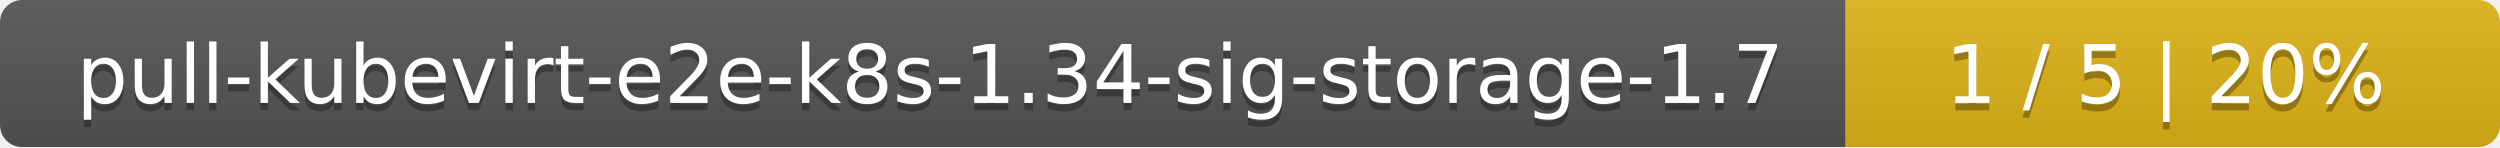
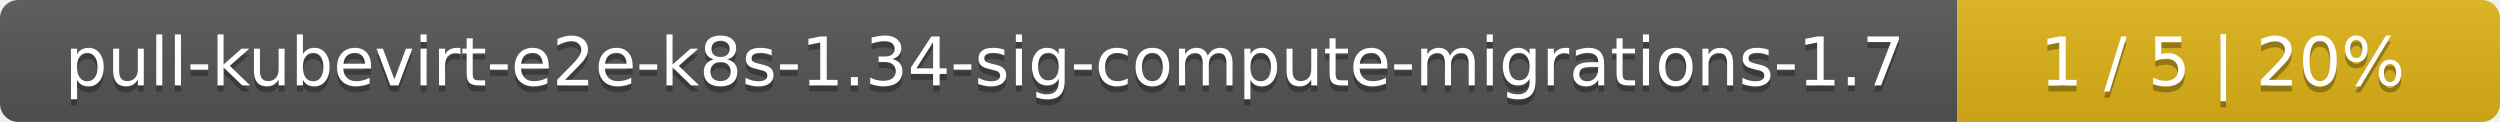
- <svg xmlns="http://www.w3.org/2000/svg" width="340" height="20">
+ <svg xmlns="http://www.w3.org/2000/svg" width="410" height="20">
  <linearGradient id="smooth" x2="0" y2="100%">
    <stop offset="0" stop-color="#bbb" stop-opacity=".1" />
    <stop offset="1" stop-opacity=".1" />
  </linearGradient>
  <mask id="round">
-     <rect width="340" height="20" rx="3" fill="#fff" />
+     <rect width="410" height="20" rx="3" fill="#fff" />
  </mask>
  <g mask="url(#round)">
-     <rect width="251" height="20" fill="#555" />
-     <rect x="251" width="89" height="20" fill="#dfb317" />
-     <rect width="340" height="20" fill="url(#smooth)" />
+     <rect width="321" height="20" fill="#555" />
+     <rect x="321" width="89" height="20" fill="#dfb317" />
+     <rect width="410" height="20" fill="url(#smooth)" />
  </g>
  <g fill="#fff" text-anchor="middle" font-family="DejaVu Sans,Verdana,Geneva,sans-serif" font-size="11">
-     <text x="126.5" y="15" fill="#010101" fill-opacity=".3">pull-kubevirt-e2e-k8s-1.34-sig-storage-1.7</text>
-     <text x="126.5" y="14">pull-kubevirt-e2e-k8s-1.34-sig-storage-1.7</text>
-     <text x="294.5" y="15" fill="#010101" fill-opacity=".3">1 / 5    |    20%</text>
-     <text x="294.5" y="14">1 / 5    |    20%</text>
+     <text x="161.5" y="15" fill="#010101" fill-opacity=".3">pull-kubevirt-e2e-k8s-1.34-sig-compute-migrations-1.7</text>
+     <text x="161.5" y="14">pull-kubevirt-e2e-k8s-1.34-sig-compute-migrations-1.7</text>
+     <text x="364.5" y="15" fill="#010101" fill-opacity=".3">1 / 5    |    20%</text>
+     <text x="364.5" y="14">1 / 5    |    20%</text>
  </g>
</svg>
